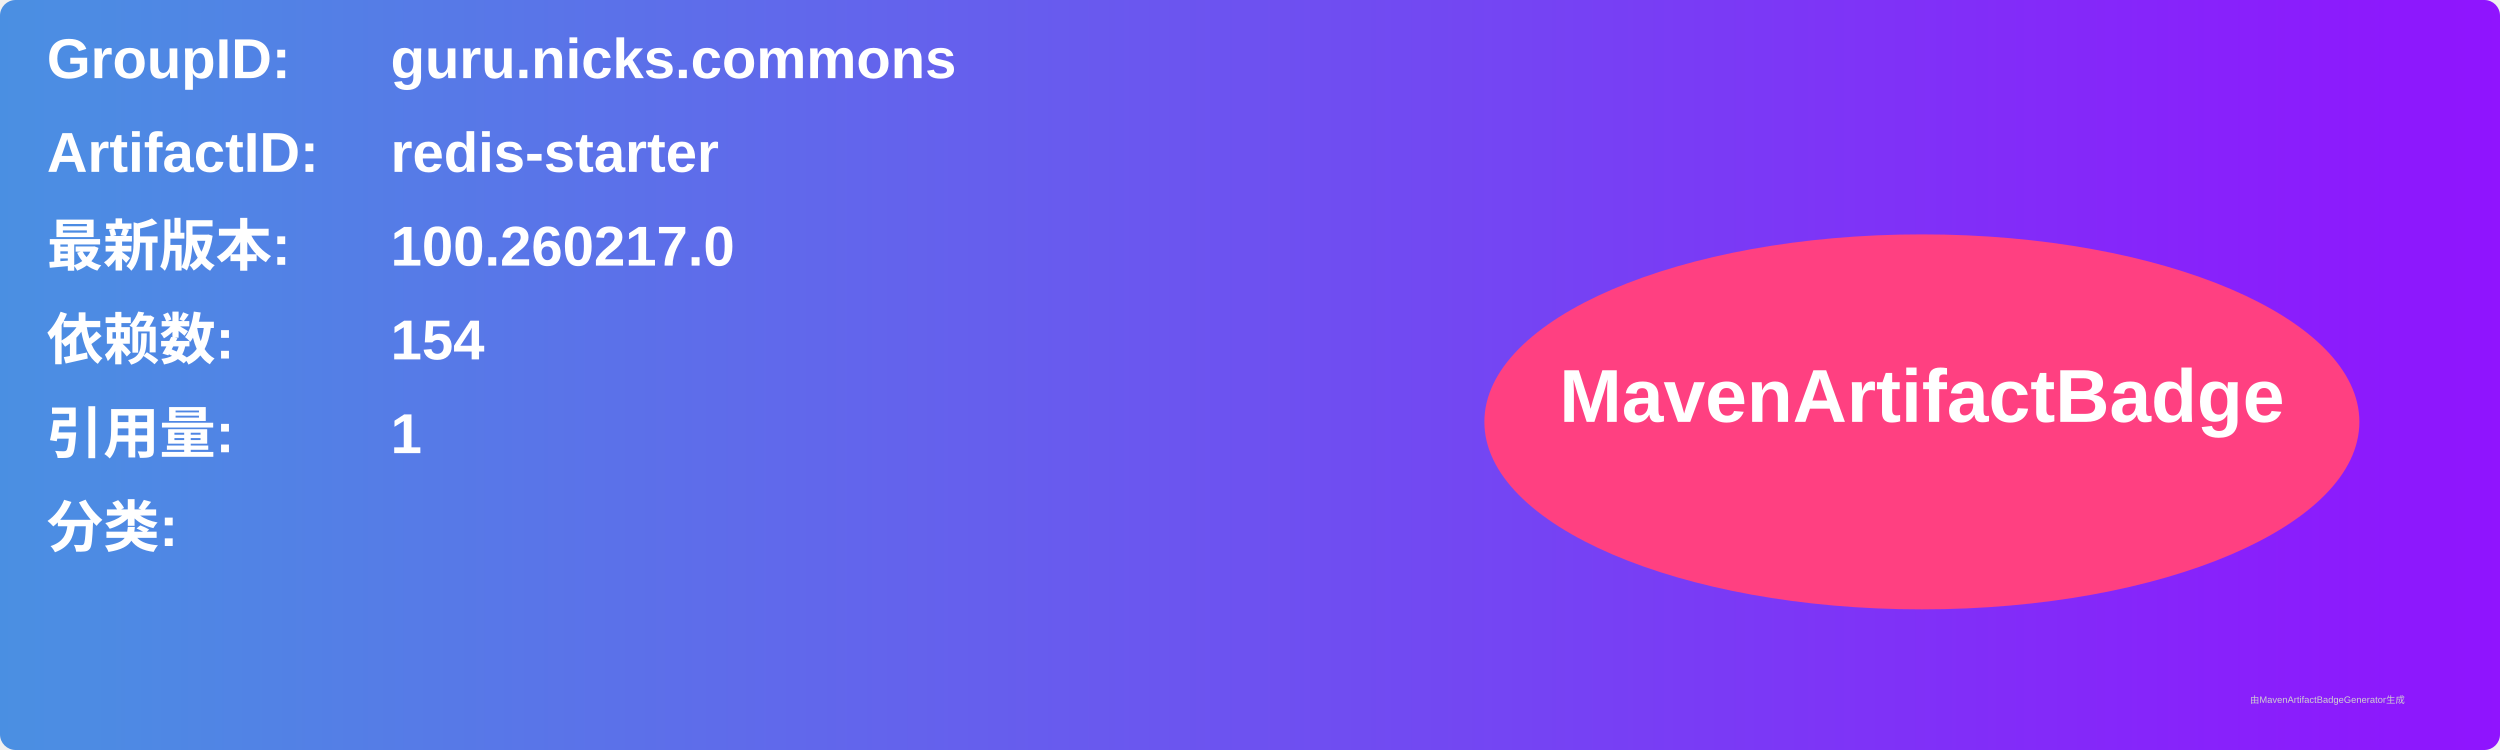
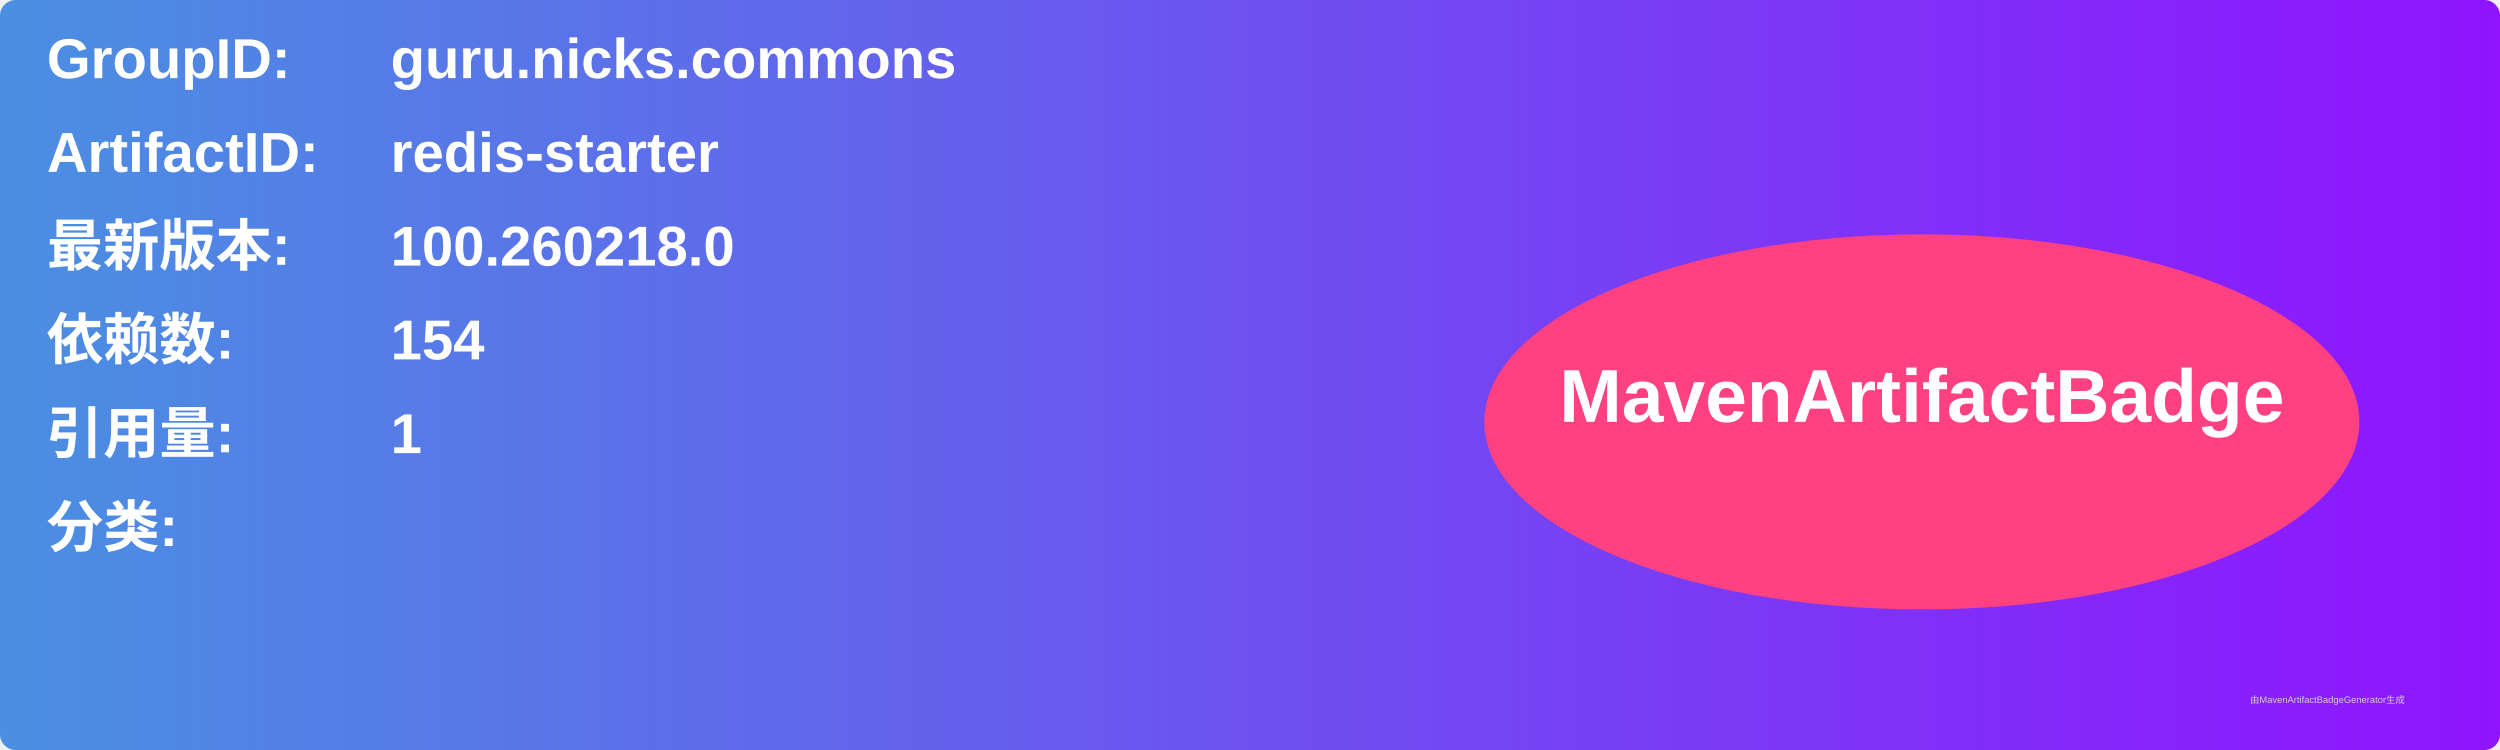
<svg xmlns="http://www.w3.org/2000/svg" width="800" height="240" viewBox="0 0 800 240">
  <linearGradient id="grad" x1="0%" y1="0%" x2="100%" y2="0%">
    <stop offset="0%" stop-color="#4a90e2" />
    <stop offset="100%" stop-color="#9013fe" />
  </linearGradient>
  <rect width="100%" height="100%" rx="5" ry="5" fill="url(#grad)" />
  <g transform="translate(15, 15)">
    <text x="0" y="10" font-family="Arial" font-size="18" fill="white" font-weight="bold" width="260">GroupID:</text>
    <text x="110" y="10" font-family="Arial" font-size="18" fill="white" font-weight="bold" width="460">guru.nicks.commons</text>
    <text x="0" y="40" font-family="Arial" font-size="18" fill="white" font-weight="bold" width="260">ArtifactID:</text>
    <text x="110" y="40" font-family="Arial" font-size="18" fill="white" font-weight="bold" width="460">redis-starter</text>
    <text x="0" y="70" font-family="Arial" font-size="18" fill="white" font-weight="bold">最新版本:</text>
    <text x="110" y="70" font-family="Arial" font-size="18" fill="white" font-weight="bold">
-       <tspan font-weight="bold">100.260217.0</tspan>
+       <tspan font-weight="bold">100.260218.0</tspan>
    </text>
    <text x="0" y="100" font-family="Arial" font-size="18" fill="white" font-weight="bold">依赖数: </text>
    <text x="110" y="100" font-family="Arial" font-size="18" fill="white">
      <tspan font-weight="bold">154</tspan>
    </text>
    <text x="0" y="130" font-family="Arial" font-size="18" fill="white" font-weight="bold">引用量: </text>
    <text x="110" y="130" font-family="Arial" font-size="18" fill="white">
      <tspan font-weight="bold">1</tspan>
    </text>
    <text x="0" y="160" font-family="Arial" font-size="18" fill="white" font-weight="bold">分类:</text>
    <text x="10" y="190" font-family="Arial" font-size="10" fill="white">
      <tspan font-weight="bold" />
    </text>
    <ellipse cx="600" cy="120" rx="140" ry="60" fill="#ff4081" />
    <text x="600" y="120" text-anchor="middle" font-family="Arial" font-size="24" fill="white" font-weight="bold">MavenArtifactBadge</text>
  </g>
  <text x="720" y="225" font-family="Arial" font-size="3" fill="#d0d0d0">由MavenArtifactBadgeGenerator生成</text>
</svg>
